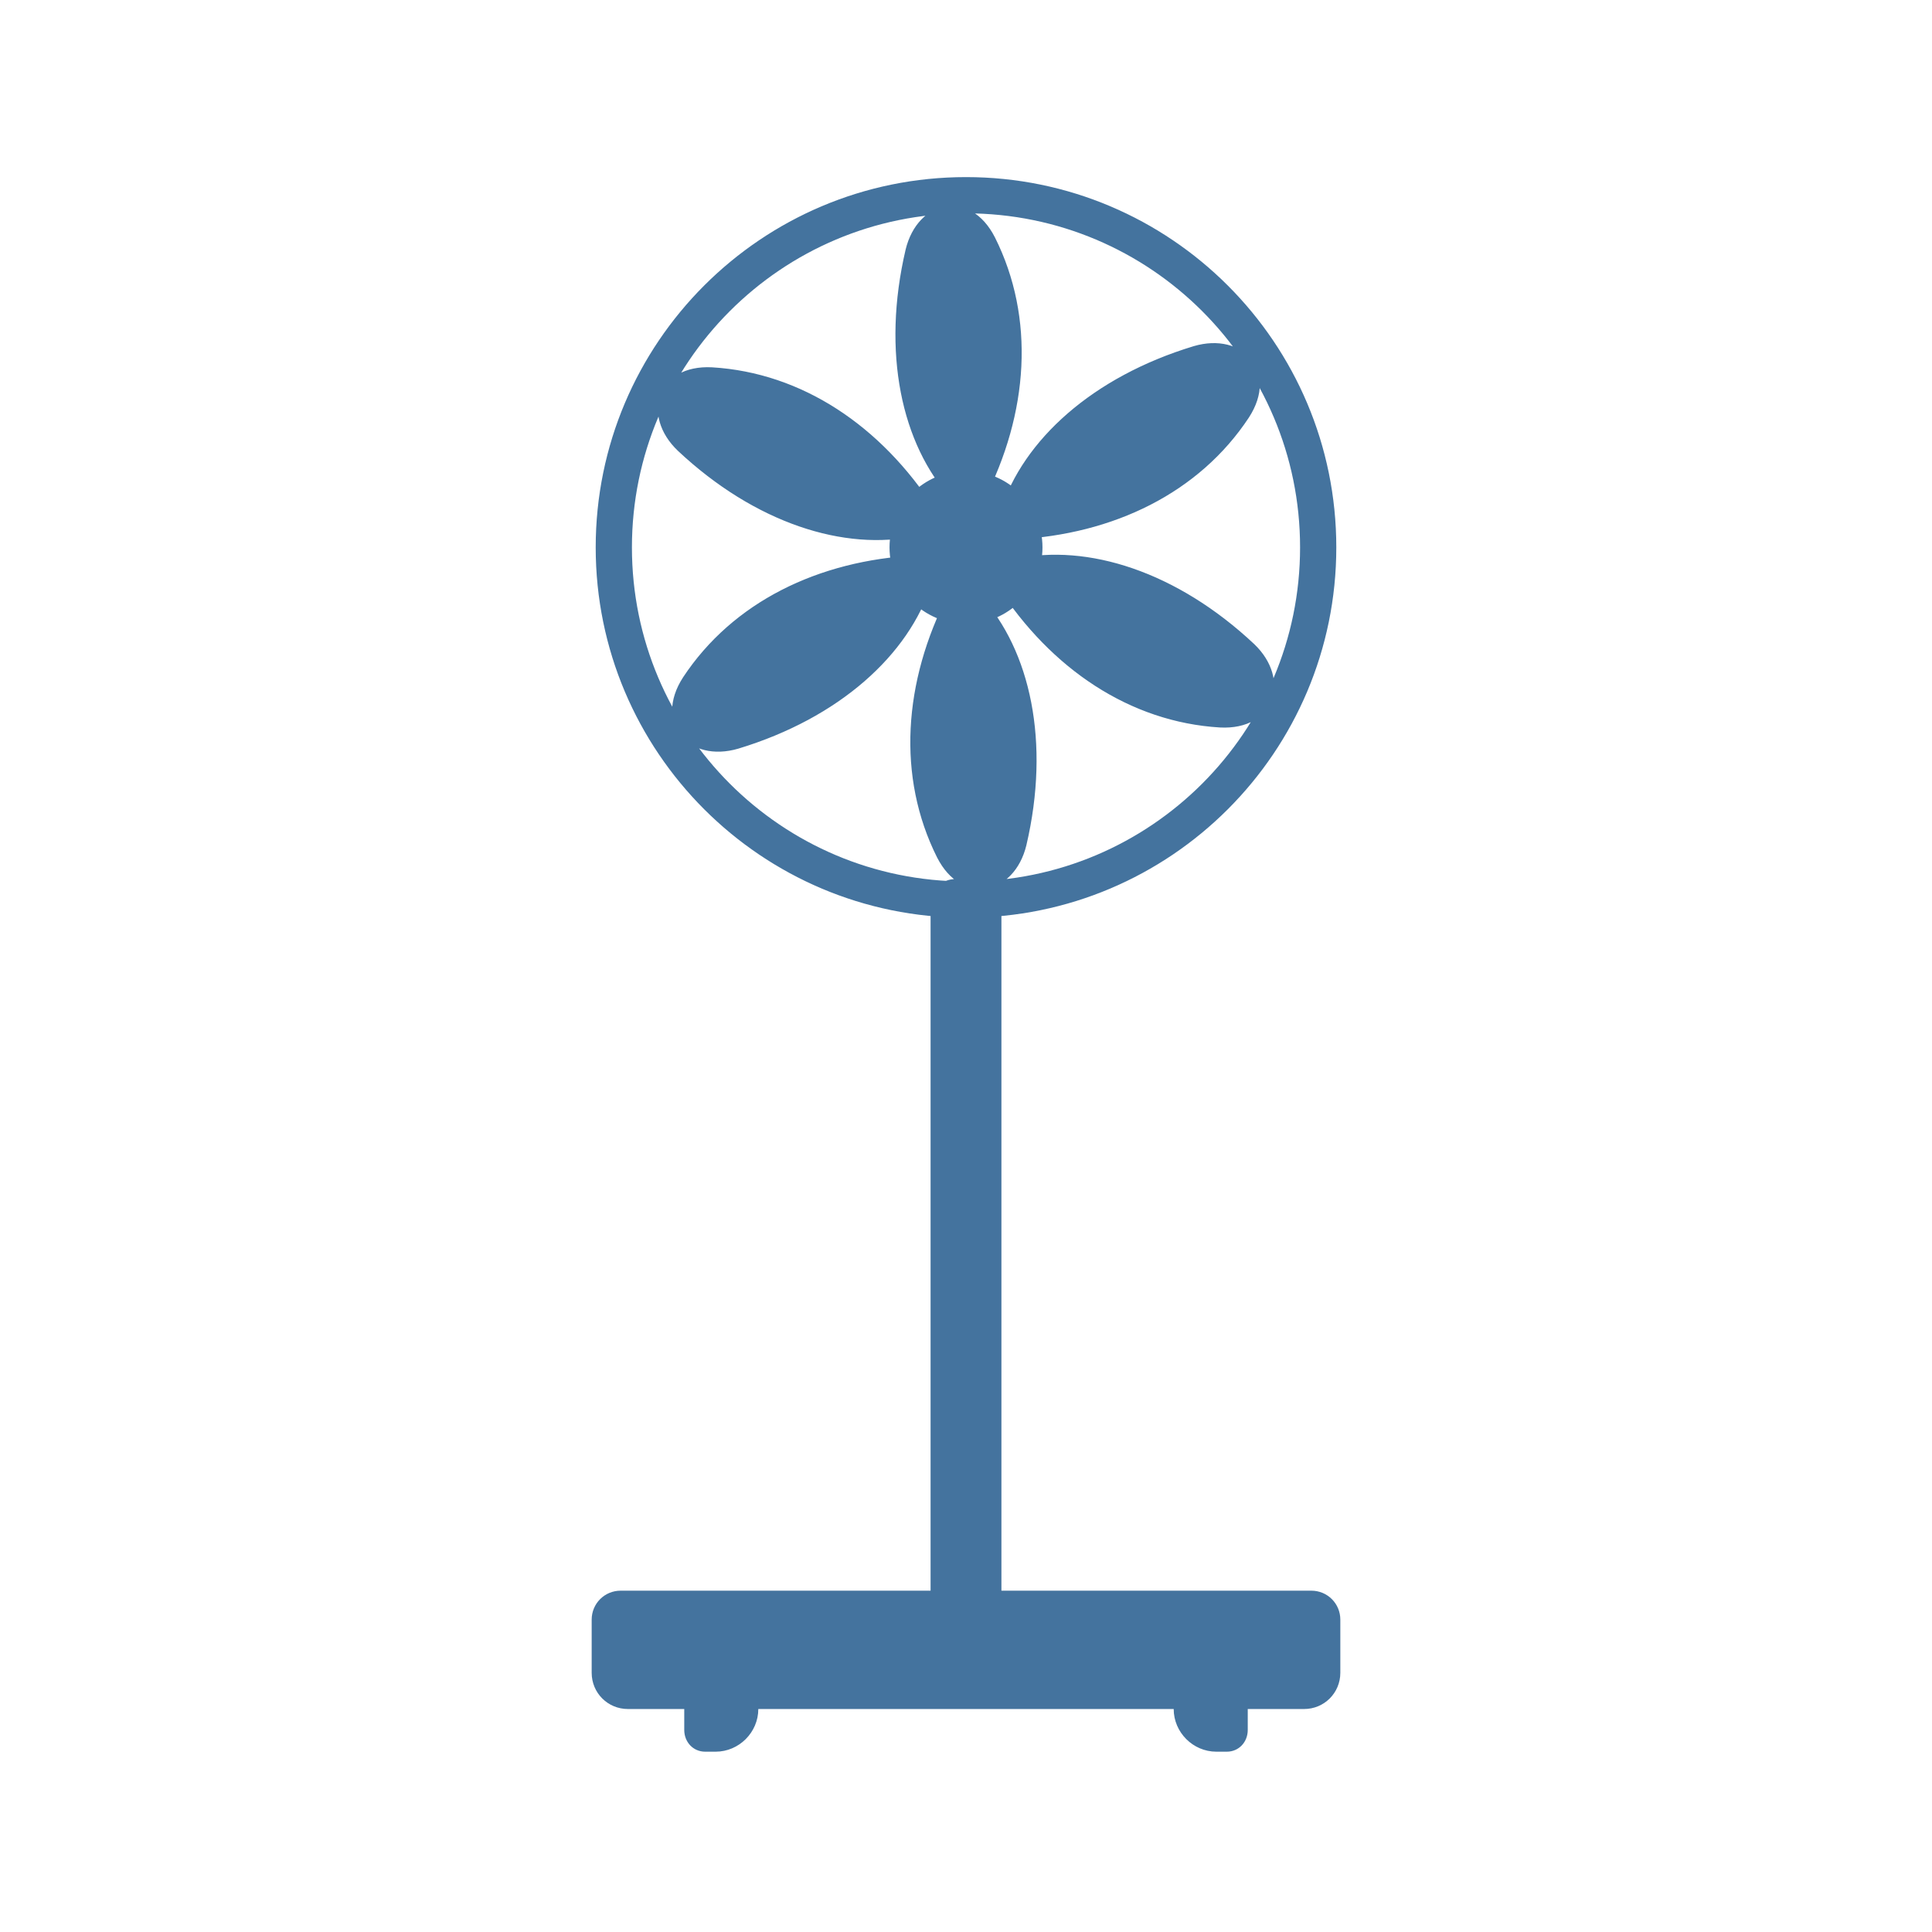
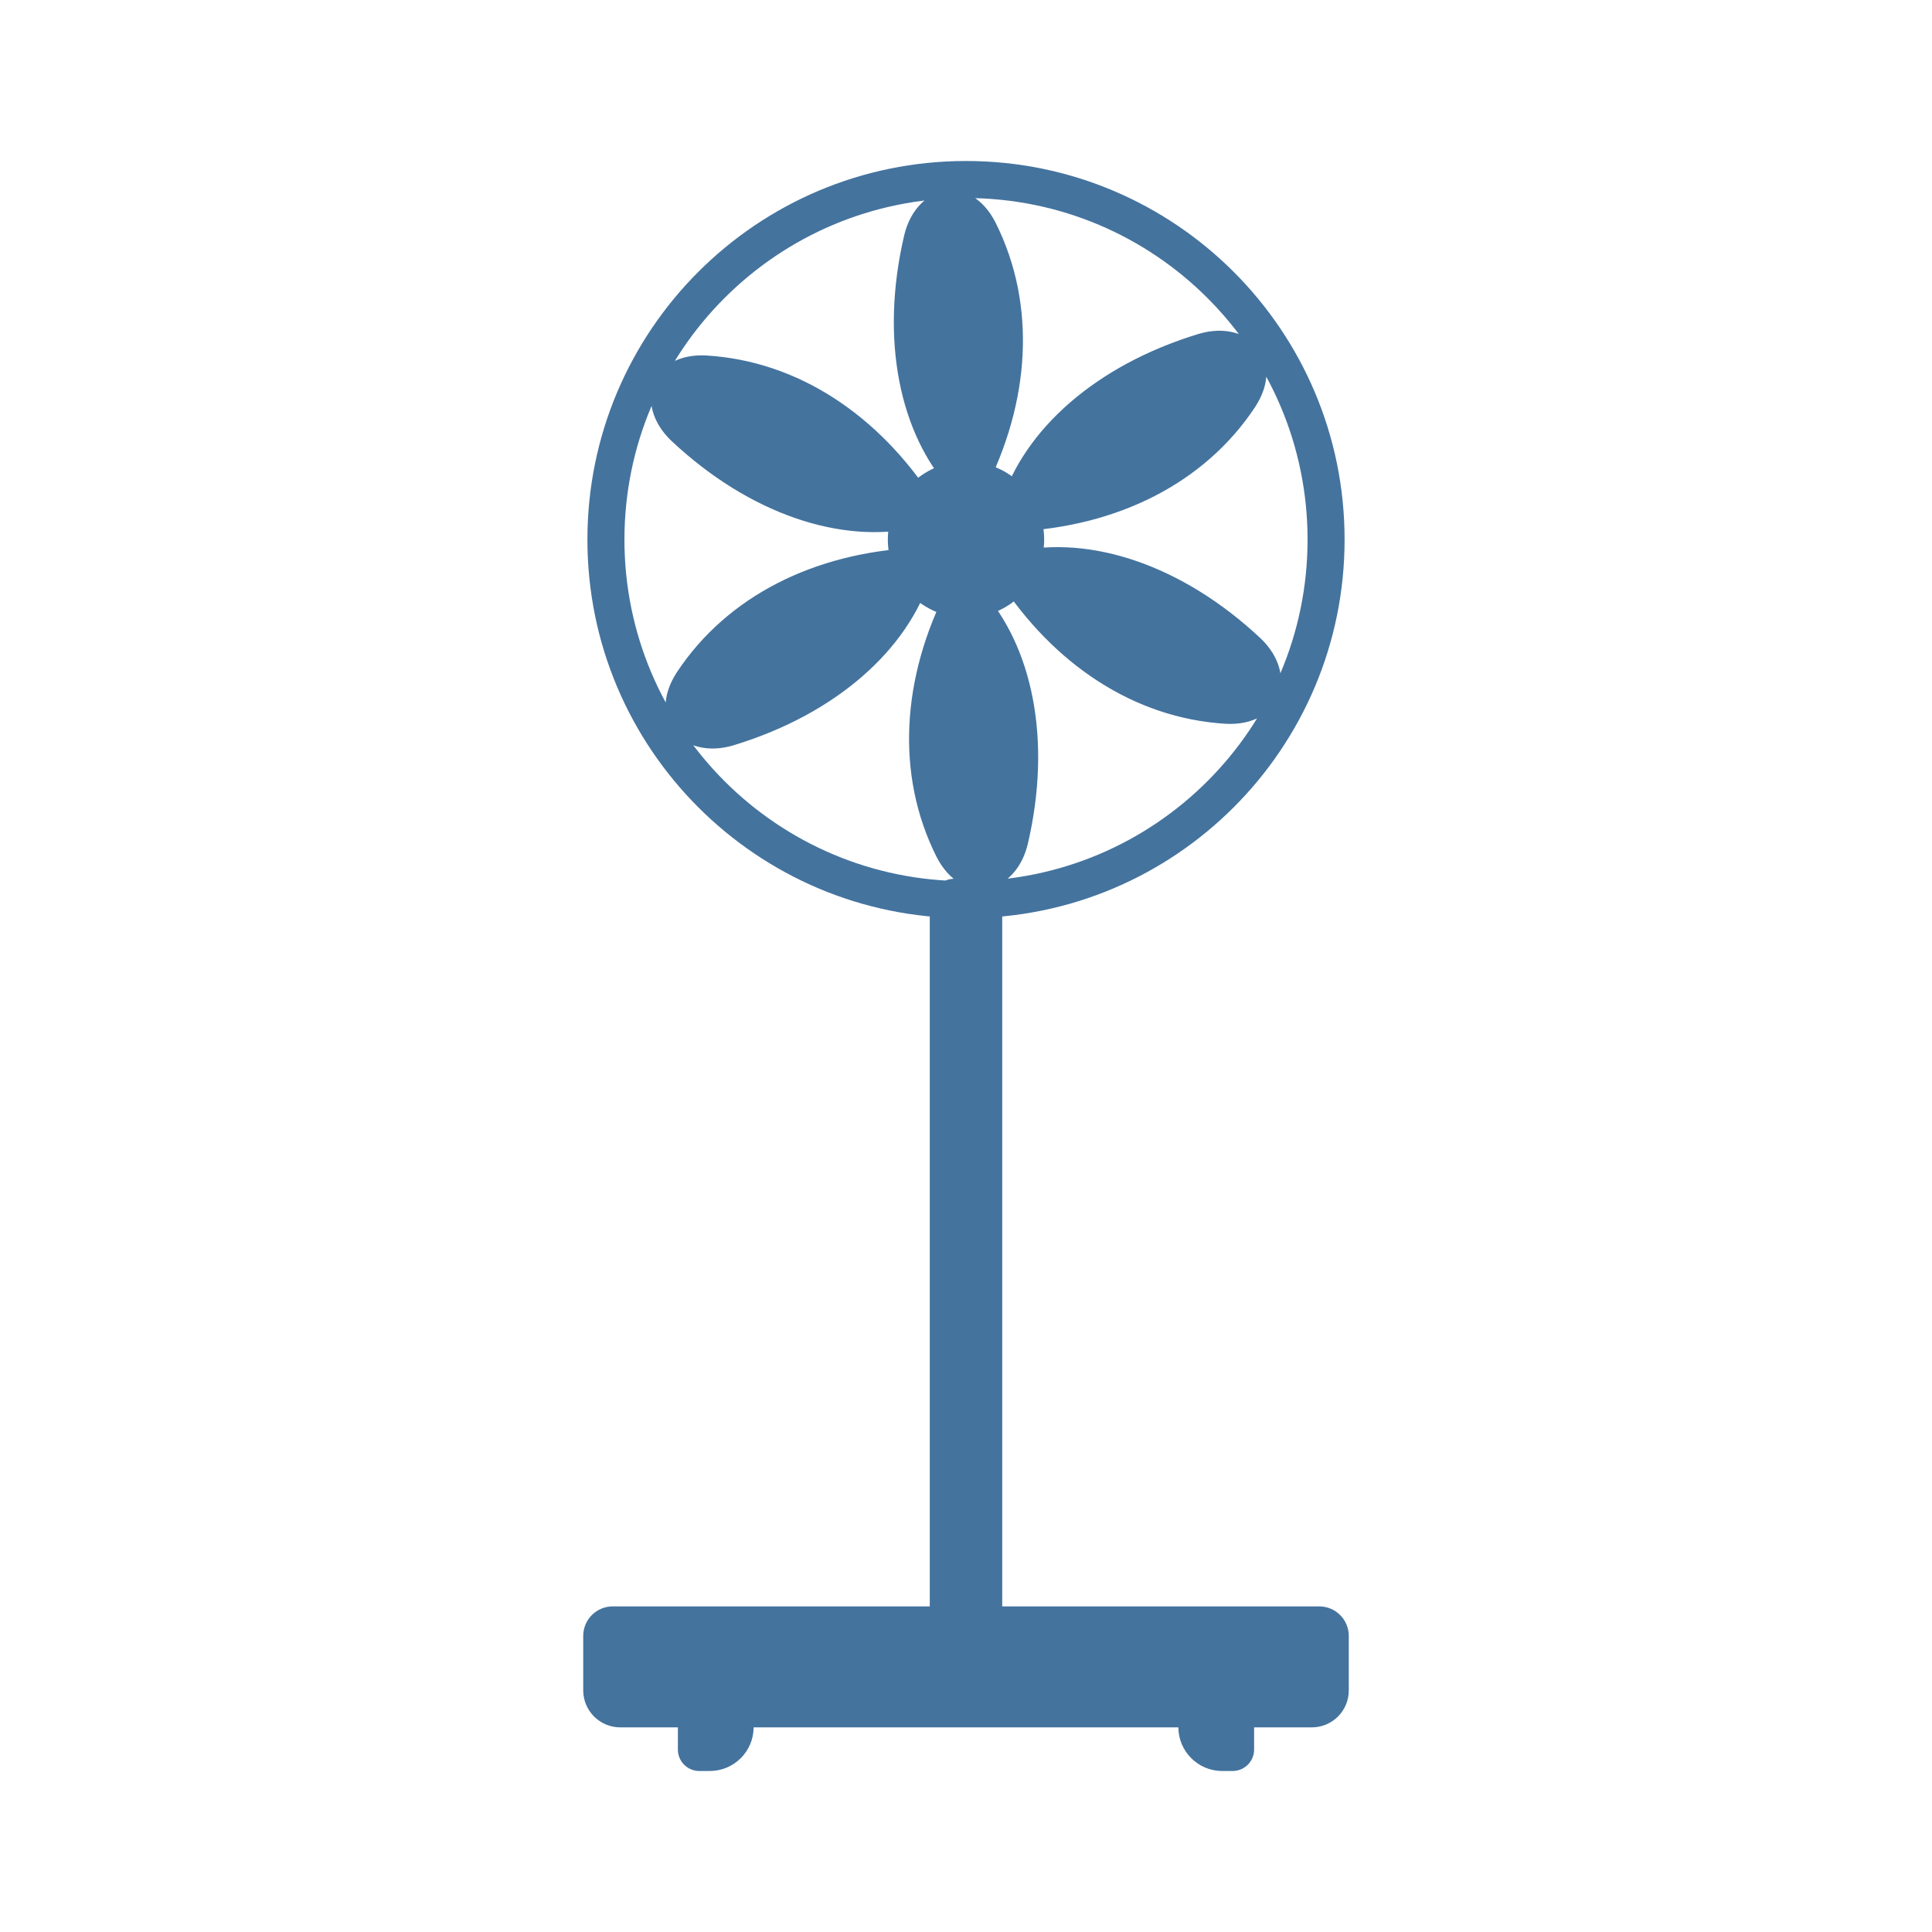
- <svg xmlns="http://www.w3.org/2000/svg" width="24" height="24" viewBox="0 0 24 24" version="1.1">
-   <path style="fill:#44739e" d="M16.600,6.800 A4.600,4.600 0 1 1 7.400,6.800 A4.600,4.600 0 1 1 16.600,6.800 Z M16.150,6.800 A4.150,4.150 0 1 0 7.850,6.800 A4.150,4.150 0 1 0 16.150,6.800 Z M11.820,6.200 C11.200,5.520 10.950,4.380 11.250,3.100 C11.400,2.480 12.050,2.340 12.360,2.950 C12.860,3.950 12.780,5.130 12.220,6.220 Z M12.430,6.344 C12.709,5.467 13.571,4.681 14.829,4.300 C15.441,4.120 15.887,4.613 15.514,5.187 C14.898,6.120 13.836,6.640 12.612,6.701 Z M12.610,6.944 C13.509,6.747 14.621,7.101 15.579,8.000 C16.041,8.440 15.837,9.073 15.154,9.037 C14.038,8.970 13.056,8.310 12.392,7.281 Z M12.180,7.400 C12.800,8.080 13.050,9.220 12.750,10.500 C12.600,11.120 11.950,11.260 11.640,10.650 C11.140,9.650 11.220,8.470 11.780,7.380 Z M11.570,7.256 C11.291,8.133 10.429,8.919 9.171,9.300 C8.559,9.480 8.113,8.987 8.486,8.413 C9.102,7.480 10.164,6.960 11.388,6.899 Z M11.390,6.656 C10.491,6.853 9.379,6.499 8.421,5.600 C7.959,5.160 8.163,4.527 8.846,4.563 C9.962,4.630 10.944,5.290 11.608,6.319 Z M12.950,6.800 A0.950,0.950 0 1 1 11.050,6.800 A0.950,0.950 0 1 1 12.950,6.800 Z M11.560,11.220 C11.560,11.050 11.700,10.920 11.870,10.920 H12.130 C12.300,10.920 12.440,11.050 12.440,11.220 V20.180 H11.560 Z M7.350,20.120 C7.350,19.920 7.510,19.760 7.710,19.760 H16.290 C16.490,19.760 16.650,19.920 16.650,20.120 V20.780 C16.650,21.030 16.450,21.230 16.200,21.230 H7.800 C7.550,21.230 7.350,21.030 7.350,20.780 Z M8.500,21.230 H9.420 C9.420,21.520 9.180,21.760 8.890,21.760 H8.760 C8.610,21.760 8.500,21.640 8.500,21.490 Z M14.580,21.230 H15.500 V21.490 C15.500,21.640 15.390,21.760 15.240,21.760 H15.110 C14.820,21.760 14.580,21.520 14.580,21.230 Z" />
+ <svg xmlns="http://www.w3.org/2000/svg" viewBox="0 0 24 24">
+   <path fill="#44739e" d="M16.703 6.703a4.703 4.703 0 1 1-9.406 0 4.703 4.703 0 1 1 9.406 0m-.46 0a4.243 4.243 0 1 0-8.486 0 4.243 4.243 0 1 0 8.486 0m-4.427-.613c-.634-.695-.89-1.861-.583-3.17.154-.634.818-.777 1.135-.153.511 1.022.43 2.229-.143 3.343Zm.624.147c.285-.897 1.166-1.7 2.453-2.09.625-.184 1.081.32.7.907-.63.954-1.716 1.486-2.967 1.548Zm.184.614c.919-.202 2.056.16 3.036 1.079.472.45.263 1.098-.435 1.061-1.141-.069-2.145-.744-2.824-1.796Zm-.44.466c.634.695.89 1.861.583 3.17-.154.634-.818.777-1.135.153-.511-1.022-.43-2.229.143-3.343Zm-.624-.147c-.285.896-1.166 1.7-2.453 2.09-.625.184-1.081-.32-.7-.907.63-.954 1.716-1.486 2.967-1.548Zm-.184-.614c-.919.202-2.056-.16-3.036-1.08-.472-.449-.263-1.097.435-1.06 1.141.069 2.145.744 2.824 1.796Zm1.595.147a.971.971 0 1 1-1.942 0 .971.971 0 1 1 1.942 0m-1.421 4.52a.31.31 0 0 1 .317-.307h.266a.31.31 0 0 1 .317.307v9.161h-.9Zm-4.305 9.1c0-.204.164-.368.368-.368h8.774c.204 0 .368.164.368.368v.675c0 .256-.205.46-.461.46H7.706a.46.46 0 0 1-.461-.46Zm1.176 1.135h.941A.545.545 0 0 1 8.82 22h-.133a.266.266 0 0 1-.266-.276Zm6.217 0h.941v.266a.267.267 0 0 1-.266.276h-.133a.545.545 0 0 1-.542-.542" />
</svg>
